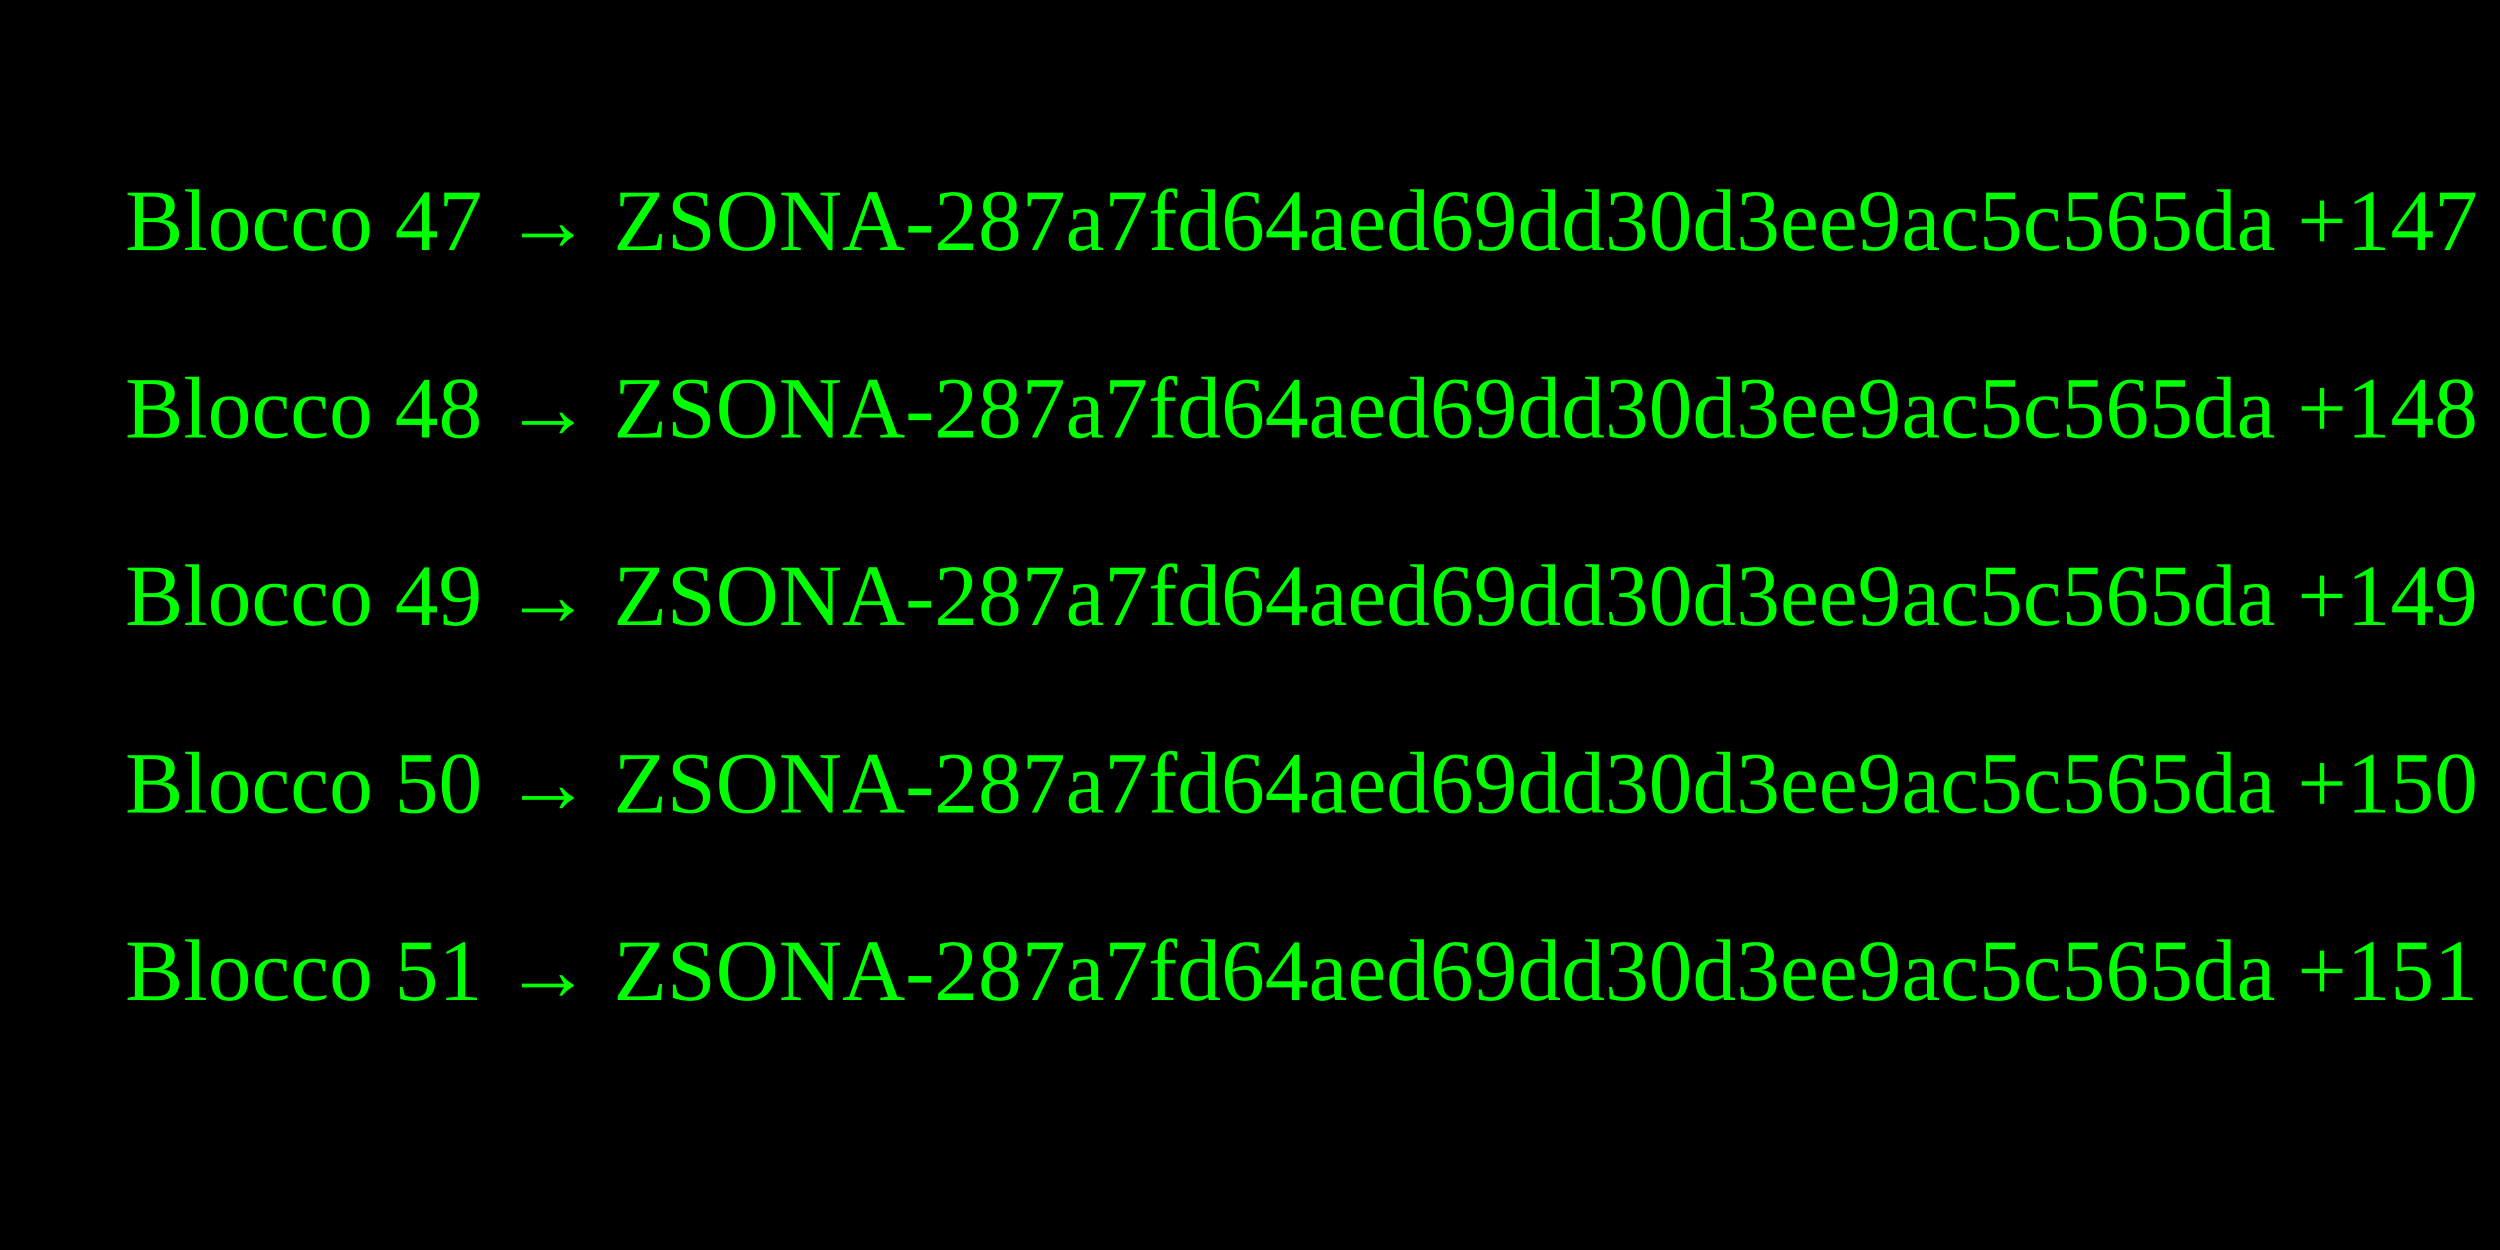
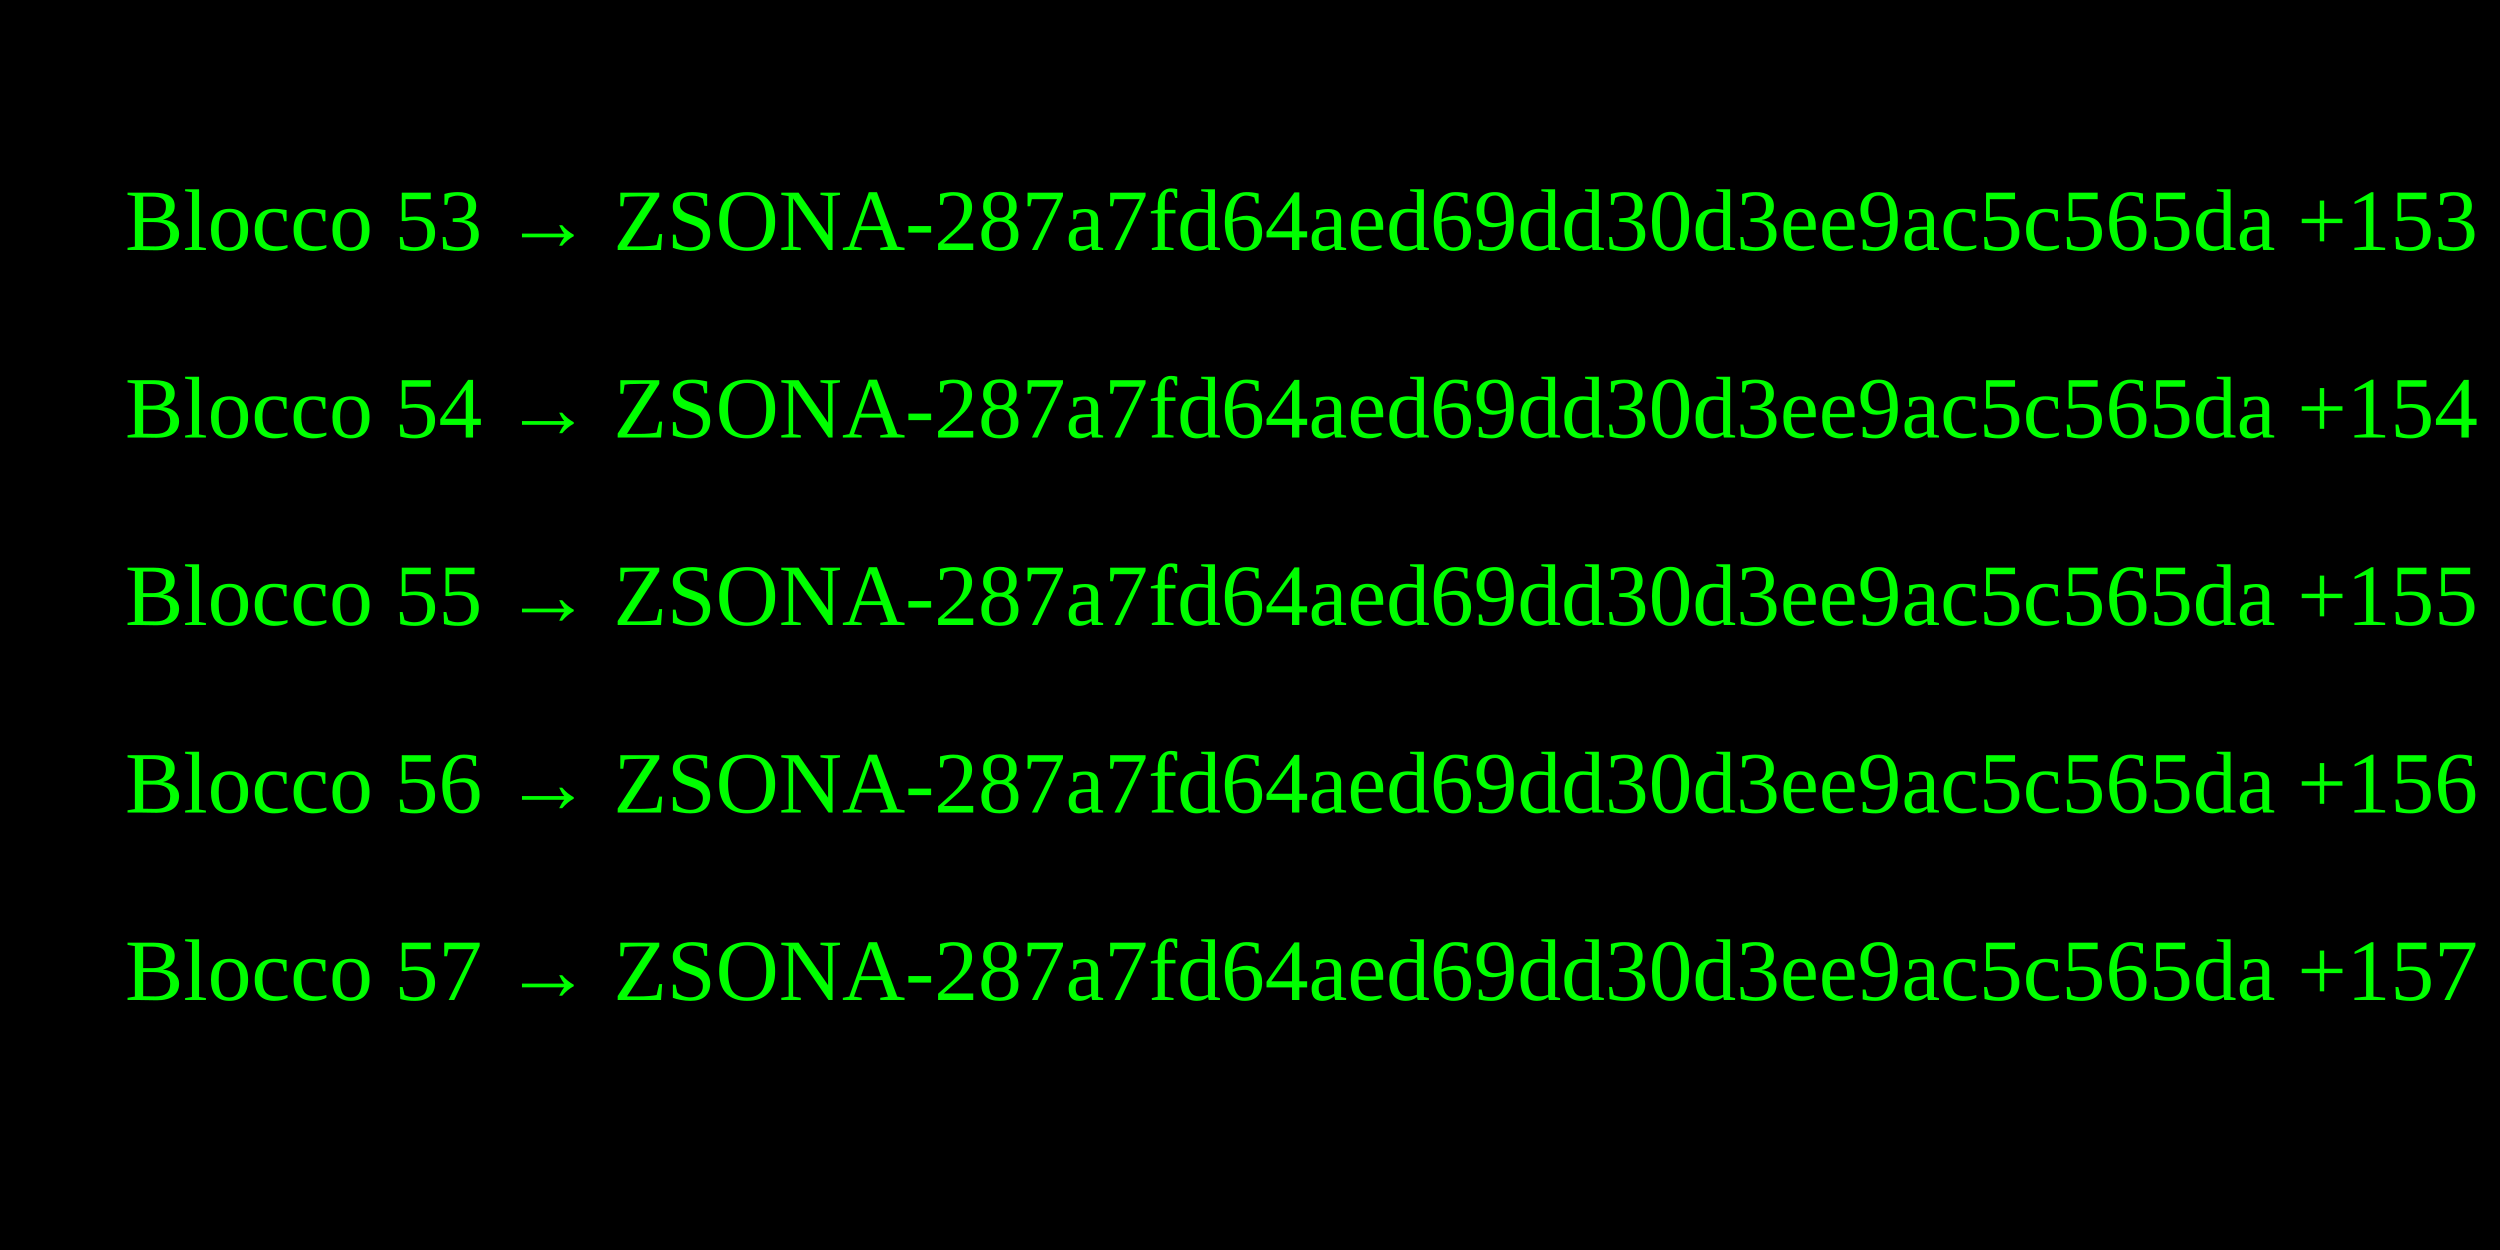
<svg xmlns="http://www.w3.org/2000/svg" width="400" height="200">
  <rect width="400" height="200" fill="#000" />
-   <text x="20" y="40" fill="#0f0" font-size="14">Blocco 47 → ZSONA-287a7fd64aed69dd30d3ee9ac5c565da +147 ZSONA</text>
-   <text x="20" y="70" fill="#0f0" font-size="14">Blocco 48 → ZSONA-287a7fd64aed69dd30d3ee9ac5c565da +148 ZSONA</text>
-   <text x="20" y="100" fill="#0f0" font-size="14">Blocco 49 → ZSONA-287a7fd64aed69dd30d3ee9ac5c565da +149 ZSONA</text>
-   <text x="20" y="130" fill="#0f0" font-size="14">Blocco 50 → ZSONA-287a7fd64aed69dd30d3ee9ac5c565da +150 ZSONA</text>
-   <text x="20" y="160" fill="#0f0" font-size="14">Blocco 51 → ZSONA-287a7fd64aed69dd30d3ee9ac5c565da +151 ZSONA</text>
+   <text x="20" y="40" fill="#0f0" font-size="14">Blocco 53 → ZSONA-287a7fd64aed69dd30d3ee9ac5c565da +153 ZSONA</text>
+   <text x="20" y="70" fill="#0f0" font-size="14">Blocco 54 → ZSONA-287a7fd64aed69dd30d3ee9ac5c565da +154 ZSONA</text>
+   <text x="20" y="100" fill="#0f0" font-size="14">Blocco 55 → ZSONA-287a7fd64aed69dd30d3ee9ac5c565da +155 ZSONA</text>
+   <text x="20" y="130" fill="#0f0" font-size="14">Blocco 56 → ZSONA-287a7fd64aed69dd30d3ee9ac5c565da +156 ZSONA</text>
+   <text x="20" y="160" fill="#0f0" font-size="14">Blocco 57 → ZSONA-287a7fd64aed69dd30d3ee9ac5c565da +157 ZSONA</text>
</svg>
